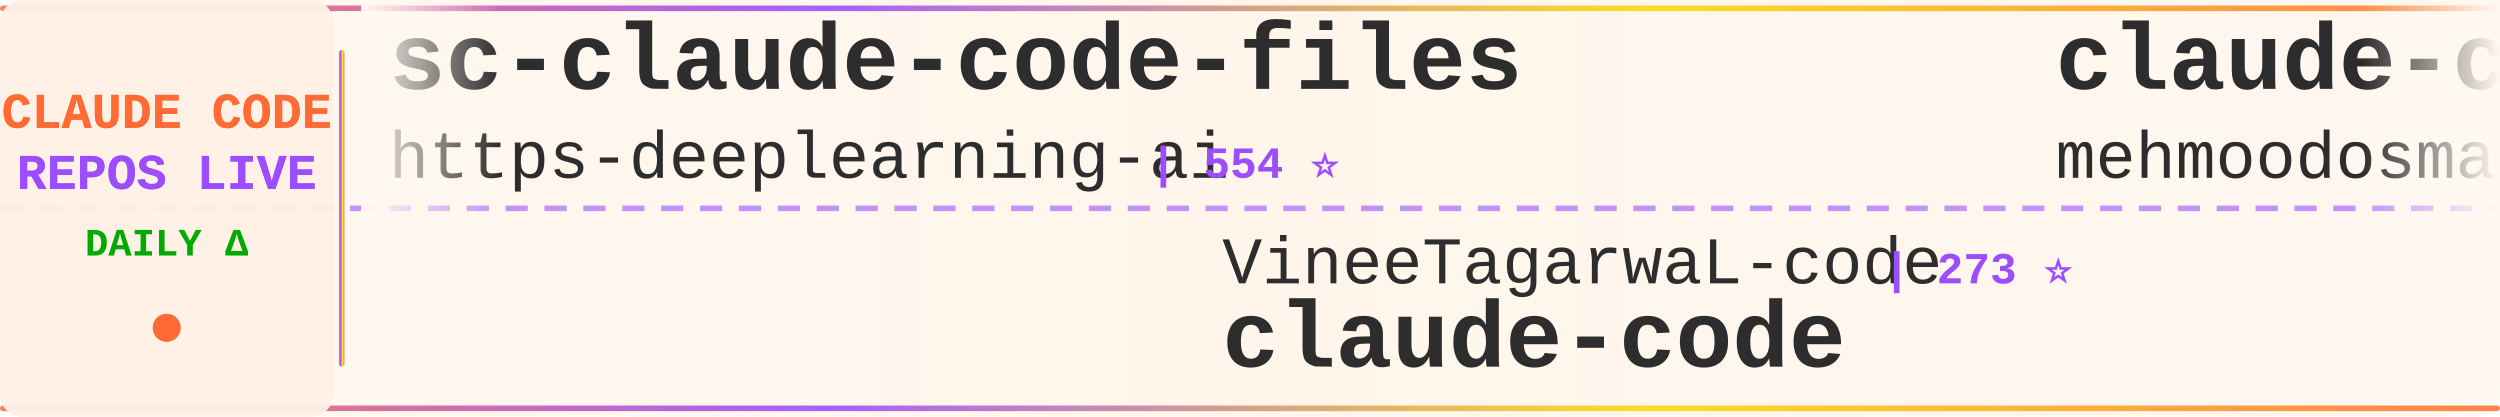
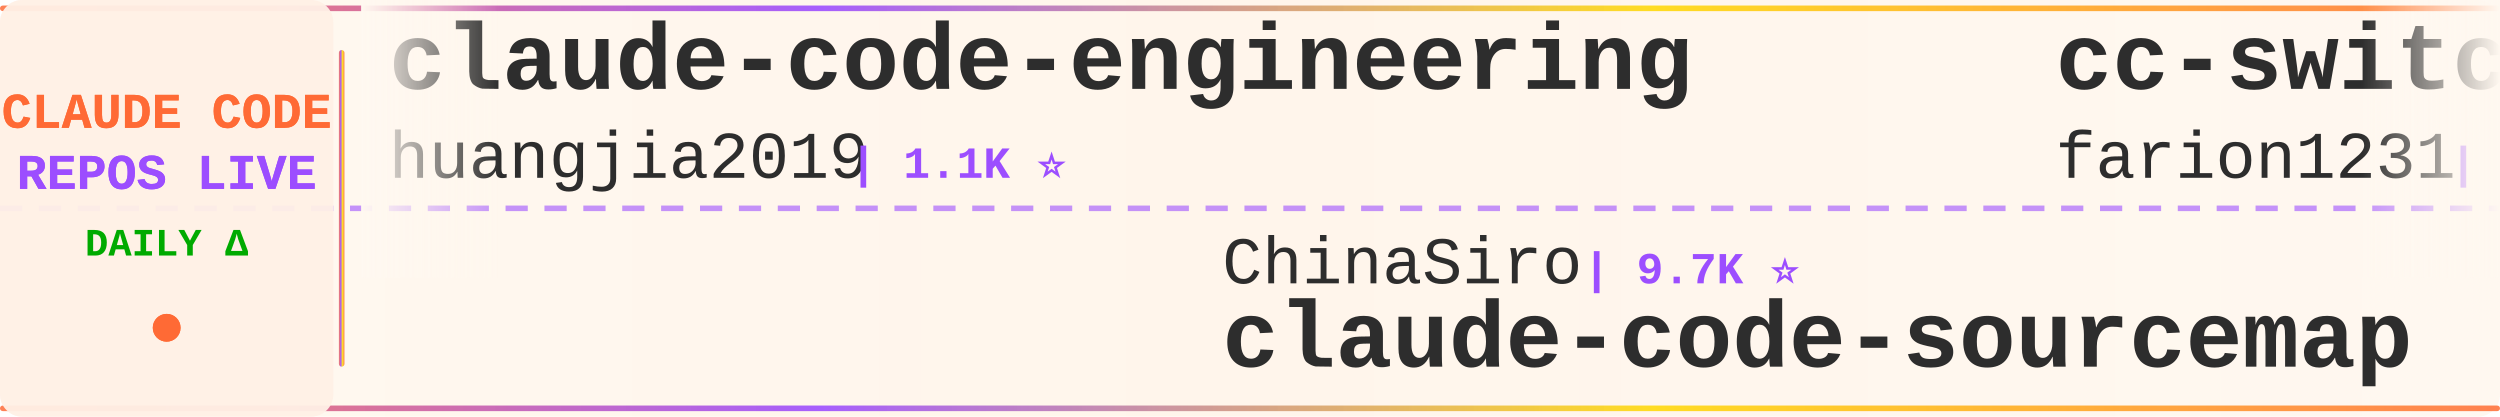
<svg xmlns="http://www.w3.org/2000/svg" width="900" height="150">
  <defs>
    <linearGradient id="tickerBg" x1="0%" y1="0%" x2="100%" y2="0%">
      <stop offset="0%" style="stop-color:#fff8f0;stop-opacity:0.98" />
      <stop offset="50%" style="stop-color:#fff5eb;stop-opacity:1" />
      <stop offset="100%" style="stop-color:#fff8f0;stop-opacity:0.98" />
    </linearGradient>
    <linearGradient id="borderGrad" x1="0%" y1="0%" x2="100%" y2="0%">
      <stop offset="0%" style="stop-color:#FF6B35;stop-opacity:0.85">
        <animate attributeName="stop-opacity" values="0.85;1;0.85" dur="2s" repeatCount="indefinite" />
      </stop>
      <stop offset="33%" style="stop-color:#9C4EFF;stop-opacity:0.9">
        <animate attributeName="stop-opacity" values="0.9;1;0.9" dur="2.2s" repeatCount="indefinite" />
      </stop>
      <stop offset="66%" style="stop-color:#FFD700;stop-opacity:0.85">
        <animate attributeName="stop-opacity" values="0.85;1;0.85" dur="1.8s" repeatCount="indefinite" />
      </stop>
      <stop offset="100%" style="stop-color:#FF6B35;stop-opacity:0.85">
        <animate attributeName="stop-opacity" values="0.85;1;0.85" dur="2s" repeatCount="indefinite" />
      </stop>
    </linearGradient>
    <filter id="textGlow">
      <feGaussianBlur stdDeviation="0.15" result="coloredBlur" />
      <feMerge>
        <feMergeNode in="coloredBlur" />
        <feMergeNode in="SourceGraphic" />
      </feMerge>
    </filter>
    <filter id="metricGlow">
      <feGaussianBlur stdDeviation="0.2" result="coloredBlur" />
      <feMerge>
        <feMergeNode in="coloredBlur" />
        <feMergeNode in="SourceGraphic" />
      </feMerge>
    </filter>
    <linearGradient id="leftFade" x1="0%" y1="0%" x2="100%" y2="0%">
      <stop offset="0%" style="stop-color:#fff8f0;stop-opacity:1" />
      <stop offset="100%" style="stop-color:#fff8f0;stop-opacity:0" />
    </linearGradient>
    <linearGradient id="rightFade" x1="0%" y1="0%" x2="100%" y2="0%">
      <stop offset="0%" style="stop-color:#fff8f0;stop-opacity:0" />
      <stop offset="100%" style="stop-color:#fff8f0;stop-opacity:1" />
    </linearGradient>
  </defs>
  <rect width="900" height="150" fill="url(#tickerBg)" rx="8" />
  <rect x="0" y="2" width="900" height="2" fill="url(#borderGrad)" rx="1" />
  <rect x="0" y="146" width="900" height="2" fill="url(#borderGrad)" rx="1" />
  <line x1="0" y1="75" x2="900" y2="75" stroke="#9C4EFF" stroke-width="2" stroke-dasharray="8 6" opacity="0.6" />
  <rect x="0" y="0" width="120" height="150" fill="#fff0e6" opacity="0.95" rx="8" />
  <text x="60" y="46" font-family="'Courier New', monospace" font-size="18" font-weight="bold" fill="#FF6B35" text-anchor="middle" filter="url(#textGlow)">
    CLAUDE CODE
  </text>
  <text x="60" y="68" font-family="'Courier New', monospace" font-size="18" font-weight="bold" fill="#9C4EFF" text-anchor="middle" filter="url(#textGlow)">
    REPOS LIVE
  </text>
  <text x="60" y="92" font-family="'Courier New', monospace" font-size="14" font-weight="bold" fill="#00aa00" text-anchor="middle">
    DAILY Δ
  </text>
  <circle cx="60" cy="118" r="5" fill="#FF6B35" filter="url(#metricGlow)">
    <animate attributeName="r" values="4;6;4" dur="1.5s" repeatCount="indefinite" />
    <animate attributeName="opacity" values="0.6;1;0.6" dur="1.5s" repeatCount="indefinite" />
  </circle>
  <rect x="122" y="18" width="2" height="114" fill="url(#borderGrad)" rx="1" />
  <clipPath id="tickerClip">
    <rect x="130" y="0" width="770" height="150" />
  </clipPath>
  <g clip-path="url(#tickerClip)">
    <g id="tickerItems">
      <animateTransform attributeName="transform" attributeType="XML" type="translate" from="0 0" to="-3000 0" dur="54s" repeatCount="indefinite" />
      <g transform="translate(0, 0)">
-         <text x="140" y="32" font-family="'Courier New', monospace" font-size="34" font-weight="bold" fill="#2d2d2d">sc-claude-code-files</text>
-         <text x="140" y="64" font-family="'Courier New', monospace" font-size="24" font-weight="normal" fill="#2d2d2d" opacity="1.0">https-deeplearning-ai</text>
-         <text x="414" y="64" font-family="'Courier New', monospace" font-size="16" font-weight="bold" fill="#9C4EFF"> | 554 ⭐</text>
+         <text x="140" y="32" font-family="'Courier New', monospace" font-size="34" font-weight="bold" fill="#2d2d2d">claude-code-engineering</text>
+         <text x="140" y="64" font-family="'Courier New', monospace" font-size="24" font-weight="normal" fill="#2d2d2d" opacity="1.0">huangjia2019</text>
+         <text x="306" y="64" font-family="'Courier New', monospace" font-size="16" font-weight="bold" fill="#9C4EFF"> | 1.1K ⭐</text>
      </g>
      <g transform="translate(300, 0)">
-         <text x="140" y="102" font-family="'Courier New', monospace" font-size="24" font-weight="normal" fill="#2d2d2d" opacity="1.0">VineeTagarwaL-code</text>
-         <text x="378" y="102" font-family="'Courier New', monospace" font-size="16" font-weight="bold" fill="#9C4EFF"> | 273 ⭐</text>
-         <text x="140" y="132" font-family="'Courier New', monospace" font-size="34" font-weight="bold" fill="#2d2d2d">claude-code</text>
+         <text x="140" y="102" font-family="'Courier New', monospace" font-size="24" font-weight="normal" fill="#2d2d2d" opacity="1.0">ChinaSiro</text>
+         <text x="270" y="102" font-family="'Courier New', monospace" font-size="16" font-weight="bold" fill="#9C4EFF"> | 9.7K ⭐</text>
+         <text x="140" y="132" font-family="'Courier New', monospace" font-size="34" font-weight="bold" fill="#2d2d2d">claude-code-sourcemap</text>
      </g>
      <g transform="translate(600, 0)">
-         <text x="140" y="32" font-family="'Courier New', monospace" font-size="34" font-weight="bold" fill="#2d2d2d">claude-code</text>
-         <text x="140" y="64" font-family="'Courier New', monospace" font-size="24" font-weight="normal" fill="#2d2d2d" opacity="1.0">mehmoodosman</text>
-         <text x="306" y="64" font-family="'Courier New', monospace" font-size="16" font-weight="bold" fill="#9C4EFF"> | 173 ⭐</text>
+         <text x="140" y="32" font-family="'Courier New', monospace" font-size="34" font-weight="bold" fill="#2d2d2d">cc-switch</text>
+         <text x="140" y="64" font-family="'Courier New', monospace" font-size="24" font-weight="normal" fill="#2d2d2d" opacity="1.0">farion1231</text>
+         <text x="282" y="64" font-family="'Courier New', monospace" font-size="16" font-weight="bold" fill="#9C4EFF"> | 137.1K ⭐ +82</text>
      </g>
      <g transform="translate(900, 0)">
-         <text x="140" y="102" font-family="'Courier New', monospace" font-size="24" font-weight="normal" fill="#2d2d2d" opacity="1.0">ponponon</text>
-         <text x="258" y="102" font-family="'Courier New', monospace" font-size="16" font-weight="bold" fill="#9C4EFF"> | 2.3K ⭐</text>
-         <text x="140" y="132" font-family="'Courier New', monospace" font-size="34" font-weight="bold" fill="#2d2d2d">claude_code_src</text>
+         <text x="140" y="102" font-family="'Courier New', monospace" font-size="24" font-weight="normal" fill="#2d2d2d" opacity="1.0">Chachamaru127</text>
+         <text x="318" y="102" font-family="'Courier New', monospace" font-size="16" font-weight="bold" fill="#9C4EFF"> | 3.1K ⭐</text>
+         <text x="140" y="132" font-family="'Courier New', monospace" font-size="34" font-weight="bold" fill="#2d2d2d">claude-code-harness</text>
      </g>
      <g transform="translate(1200, 0)">
        <text x="140" y="32" font-family="'Courier New', monospace" font-size="34" font-weight="bold" fill="#2d2d2d">claude-code</text>
-         <text x="140" y="64" font-family="'Courier New', monospace" font-size="24" font-weight="normal" fill="#2d2d2d" opacity="1.0">ochamber</text>
-         <text x="258" y="64" font-family="'Courier New', monospace" font-size="16" font-weight="bold" fill="#9C4EFF"> | 4 ⭐</text>
+         <text x="140" y="64" font-family="'Courier New', monospace" font-size="24" font-weight="normal" fill="#2d2d2d" opacity="1.0">VineeTagarwaL-code</text>
+         <text x="378" y="64" font-family="'Courier New', monospace" font-size="16" font-weight="bold" fill="#9C4EFF"> | 272 ⭐ -1</text>
      </g>
      <g transform="translate(1500, 0)">
-         <text x="140" y="102" font-family="'Courier New', monospace" font-size="24" font-weight="normal" fill="#2d2d2d" opacity="1.0">nicedreamzapp</text>
-         <text x="318" y="102" font-family="'Courier New', monospace" font-size="16" font-weight="bold" fill="#9C4EFF"> | 3.3K ⭐ +1</text>
-         <text x="140" y="132" font-family="'Courier New', monospace" font-size="34" font-weight="bold" fill="#2d2d2d">claude-code-local</text>
+         <text x="140" y="102" font-family="'Courier New', monospace" font-size="24" font-weight="normal" fill="#2d2d2d" opacity="1.0">Onewon</text>
+         <text x="234" y="102" font-family="'Courier New', monospace" font-size="16" font-weight="bold" fill="#9C4EFF"> | 182 ⭐</text>
+         <text x="140" y="132" font-family="'Courier New', monospace" font-size="34" font-weight="bold" fill="#2d2d2d">claude-code</text>
      </g>
      <g transform="translate(1800, 0)">
-         <text x="140" y="32" font-family="'Courier New', monospace" font-size="34" font-weight="bold" fill="#2d2d2d">claude-code-source</text>
-         <text x="140" y="64" font-family="'Courier New', monospace" font-size="24" font-weight="normal" fill="#2d2d2d" opacity="1.0">AprilNEA</text>
-         <text x="258" y="64" font-family="'Courier New', monospace" font-size="16" font-weight="bold" fill="#9C4EFF"> | 391 ⭐</text>
+         <text x="140" y="32" font-family="'Courier New', monospace" font-size="34" font-weight="bold" fill="#2d2d2d">claude-code-cli</text>
+         <text x="140" y="64" font-family="'Courier New', monospace" font-size="24" font-weight="normal" fill="#2d2d2d" opacity="1.0">huangserva</text>
+         <text x="282" y="64" font-family="'Courier New', monospace" font-size="16" font-weight="bold" fill="#9C4EFF"> | 631 ⭐</text>
      </g>
      <g transform="translate(2100, 0)">
-         <text x="140" y="102" font-family="'Courier New', monospace" font-size="24" font-weight="normal" fill="#2d2d2d" opacity="1.0">Yeachan-Heo</text>
-         <text x="294" y="102" font-family="'Courier New', monospace" font-size="16" font-weight="bold" fill="#9C4EFF"> | 39.4K ⭐ +5</text>
-         <text x="140" y="132" font-family="'Courier New', monospace" font-size="34" font-weight="bold" fill="#2d2d2d">oh-my-claudecode</text>
+         <text x="140" y="102" font-family="'Courier New', monospace" font-size="24" font-weight="normal" fill="#2d2d2d" opacity="1.0">shanraisshan</text>
+         <text x="306" y="102" font-family="'Courier New', monospace" font-size="16" font-weight="bold" fill="#9C4EFF"> | 66.4K ⭐ +7</text>
+         <text x="140" y="132" font-family="'Courier New', monospace" font-size="34" font-weight="bold" fill="#2d2d2d">claude-code-best-practic...</text>
      </g>
      <g transform="translate(2400, 0)">
-         <text x="140" y="32" font-family="'Courier New', monospace" font-size="34" font-weight="bold" fill="#2d2d2d">claude-code-action</text>
-         <text x="140" y="64" font-family="'Courier New', monospace" font-size="24" font-weight="normal" fill="#2d2d2d" opacity="1.0">anthropics</text>
-         <text x="282" y="64" font-family="'Courier New', monospace" font-size="16" font-weight="bold" fill="#9C4EFF"> | 9.0K ⭐ +19</text>
+         <text x="140" y="32" font-family="'Courier New', monospace" font-size="34" font-weight="bold" fill="#2d2d2d">ClaudeCode</text>
+         <text x="140" y="64" font-family="'Courier New', monospace" font-size="24" font-weight="normal" fill="#2d2d2d" opacity="1.0">guanshan</text>
+         <text x="258" y="64" font-family="'Courier New', monospace" font-size="16" font-weight="bold" fill="#9C4EFF"> | 60 ⭐</text>
      </g>
      <g transform="translate(2700, 0)">
-         <text x="140" y="102" font-family="'Courier New', monospace" font-size="24" font-weight="normal" fill="#2d2d2d" opacity="1.0">ccplugins</text>
-         <text x="270" y="102" font-family="'Courier New', monospace" font-size="16" font-weight="bold" fill="#9C4EFF"> | 952 ⭐</text>
-         <text x="140" y="132" font-family="'Courier New', monospace" font-size="34" font-weight="bold" fill="#2d2d2d">awesome-claude-code-plug...</text>
+         <text x="140" y="102" font-family="'Courier New', monospace" font-size="24" font-weight="normal" fill="#2d2d2d" opacity="1.0">mehmoodosman</text>
+         <text x="306" y="102" font-family="'Courier New', monospace" font-size="16" font-weight="bold" fill="#9C4EFF"> | 173 ⭐</text>
+         <text x="140" y="132" font-family="'Courier New', monospace" font-size="34" font-weight="bold" fill="#2d2d2d">claude-code</text>
      </g>
      <g transform="translate(3000, 0)">
-         <text x="140" y="32" font-family="'Courier New', monospace" font-size="34" font-weight="bold" fill="#2d2d2d">sc-claude-code-files</text>
-         <text x="140" y="64" font-family="'Courier New', monospace" font-size="24" font-weight="normal" fill="#2d2d2d" opacity="1.0">https-deeplearning-ai</text>
-         <text x="414" y="64" font-family="'Courier New', monospace" font-size="16" font-weight="bold" fill="#9C4EFF"> | 554 ⭐</text>
+         <text x="140" y="32" font-family="'Courier New', monospace" font-size="34" font-weight="bold" fill="#2d2d2d">claude-code-engineering</text>
+         <text x="140" y="64" font-family="'Courier New', monospace" font-size="24" font-weight="normal" fill="#2d2d2d" opacity="1.0">huangjia2019</text>
+         <text x="306" y="64" font-family="'Courier New', monospace" font-size="16" font-weight="bold" fill="#9C4EFF"> | 1.1K ⭐</text>
      </g>
      <g transform="translate(3300, 0)">
-         <text x="140" y="102" font-family="'Courier New', monospace" font-size="24" font-weight="normal" fill="#2d2d2d" opacity="1.0">VineeTagarwaL-code</text>
-         <text x="378" y="102" font-family="'Courier New', monospace" font-size="16" font-weight="bold" fill="#9C4EFF"> | 273 ⭐</text>
-         <text x="140" y="132" font-family="'Courier New', monospace" font-size="34" font-weight="bold" fill="#2d2d2d">claude-code</text>
+         <text x="140" y="102" font-family="'Courier New', monospace" font-size="24" font-weight="normal" fill="#2d2d2d" opacity="1.0">ChinaSiro</text>
+         <text x="270" y="102" font-family="'Courier New', monospace" font-size="16" font-weight="bold" fill="#9C4EFF"> | 9.7K ⭐</text>
+         <text x="140" y="132" font-family="'Courier New', monospace" font-size="34" font-weight="bold" fill="#2d2d2d">claude-code-sourcemap</text>
      </g>
      <g transform="translate(3600, 0)">
-         <text x="140" y="32" font-family="'Courier New', monospace" font-size="34" font-weight="bold" fill="#2d2d2d">claude-code</text>
-         <text x="140" y="64" font-family="'Courier New', monospace" font-size="24" font-weight="normal" fill="#2d2d2d" opacity="1.0">mehmoodosman</text>
-         <text x="306" y="64" font-family="'Courier New', monospace" font-size="16" font-weight="bold" fill="#9C4EFF"> | 173 ⭐</text>
+         <text x="140" y="32" font-family="'Courier New', monospace" font-size="34" font-weight="bold" fill="#2d2d2d">cc-switch</text>
+         <text x="140" y="64" font-family="'Courier New', monospace" font-size="24" font-weight="normal" fill="#2d2d2d" opacity="1.0">farion1231</text>
+         <text x="282" y="64" font-family="'Courier New', monospace" font-size="16" font-weight="bold" fill="#9C4EFF"> | 137.1K ⭐ +82</text>
      </g>
      <g transform="translate(3900, 0)">
-         <text x="140" y="102" font-family="'Courier New', monospace" font-size="24" font-weight="normal" fill="#2d2d2d" opacity="1.0">ponponon</text>
-         <text x="258" y="102" font-family="'Courier New', monospace" font-size="16" font-weight="bold" fill="#9C4EFF"> | 2.3K ⭐</text>
-         <text x="140" y="132" font-family="'Courier New', monospace" font-size="34" font-weight="bold" fill="#2d2d2d">claude_code_src</text>
+         <text x="140" y="102" font-family="'Courier New', monospace" font-size="24" font-weight="normal" fill="#2d2d2d" opacity="1.0">Chachamaru127</text>
+         <text x="318" y="102" font-family="'Courier New', monospace" font-size="16" font-weight="bold" fill="#9C4EFF"> | 3.1K ⭐</text>
+         <text x="140" y="132" font-family="'Courier New', monospace" font-size="34" font-weight="bold" fill="#2d2d2d">claude-code-harness</text>
      </g>
    </g>
  </g>
  <rect x="130" y="0" width="50" height="100" fill="url(#leftFade)" />
  <rect x="850" y="0" width="50" height="100" fill="url(#rightFade)" />
</svg>
